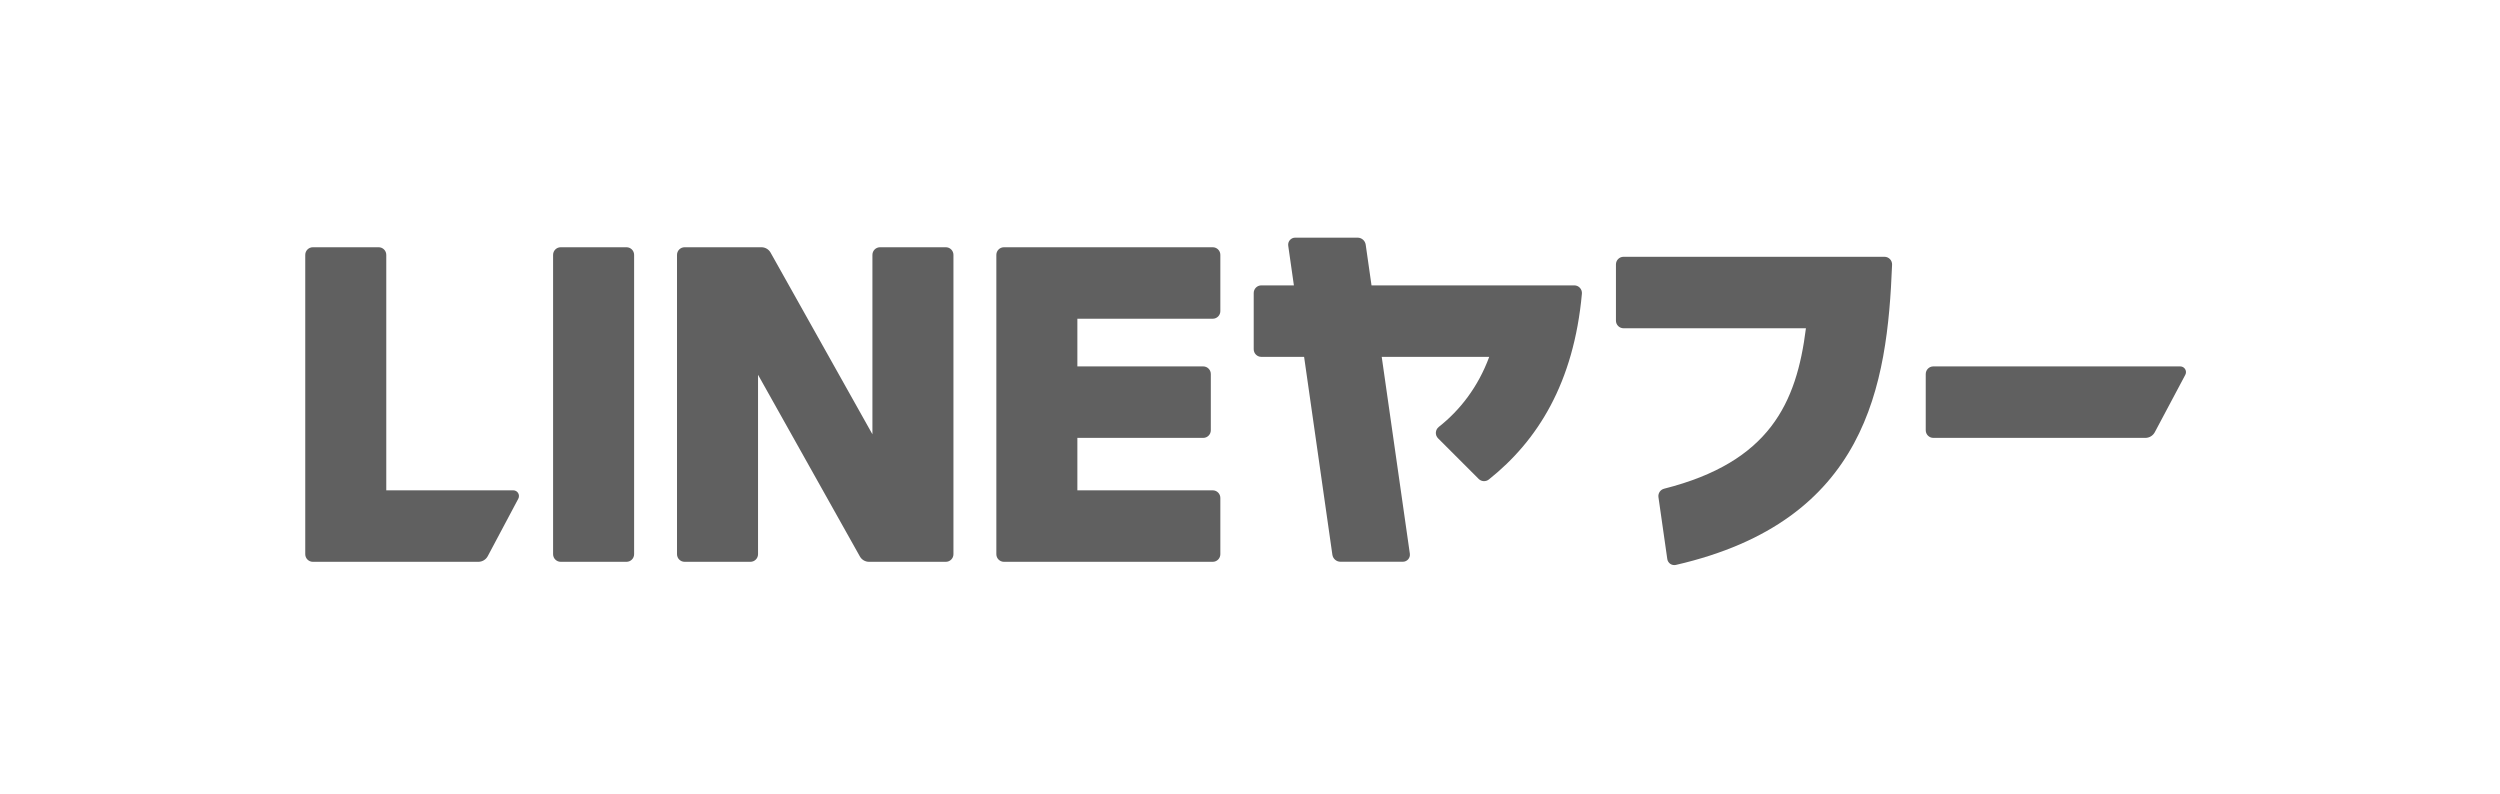
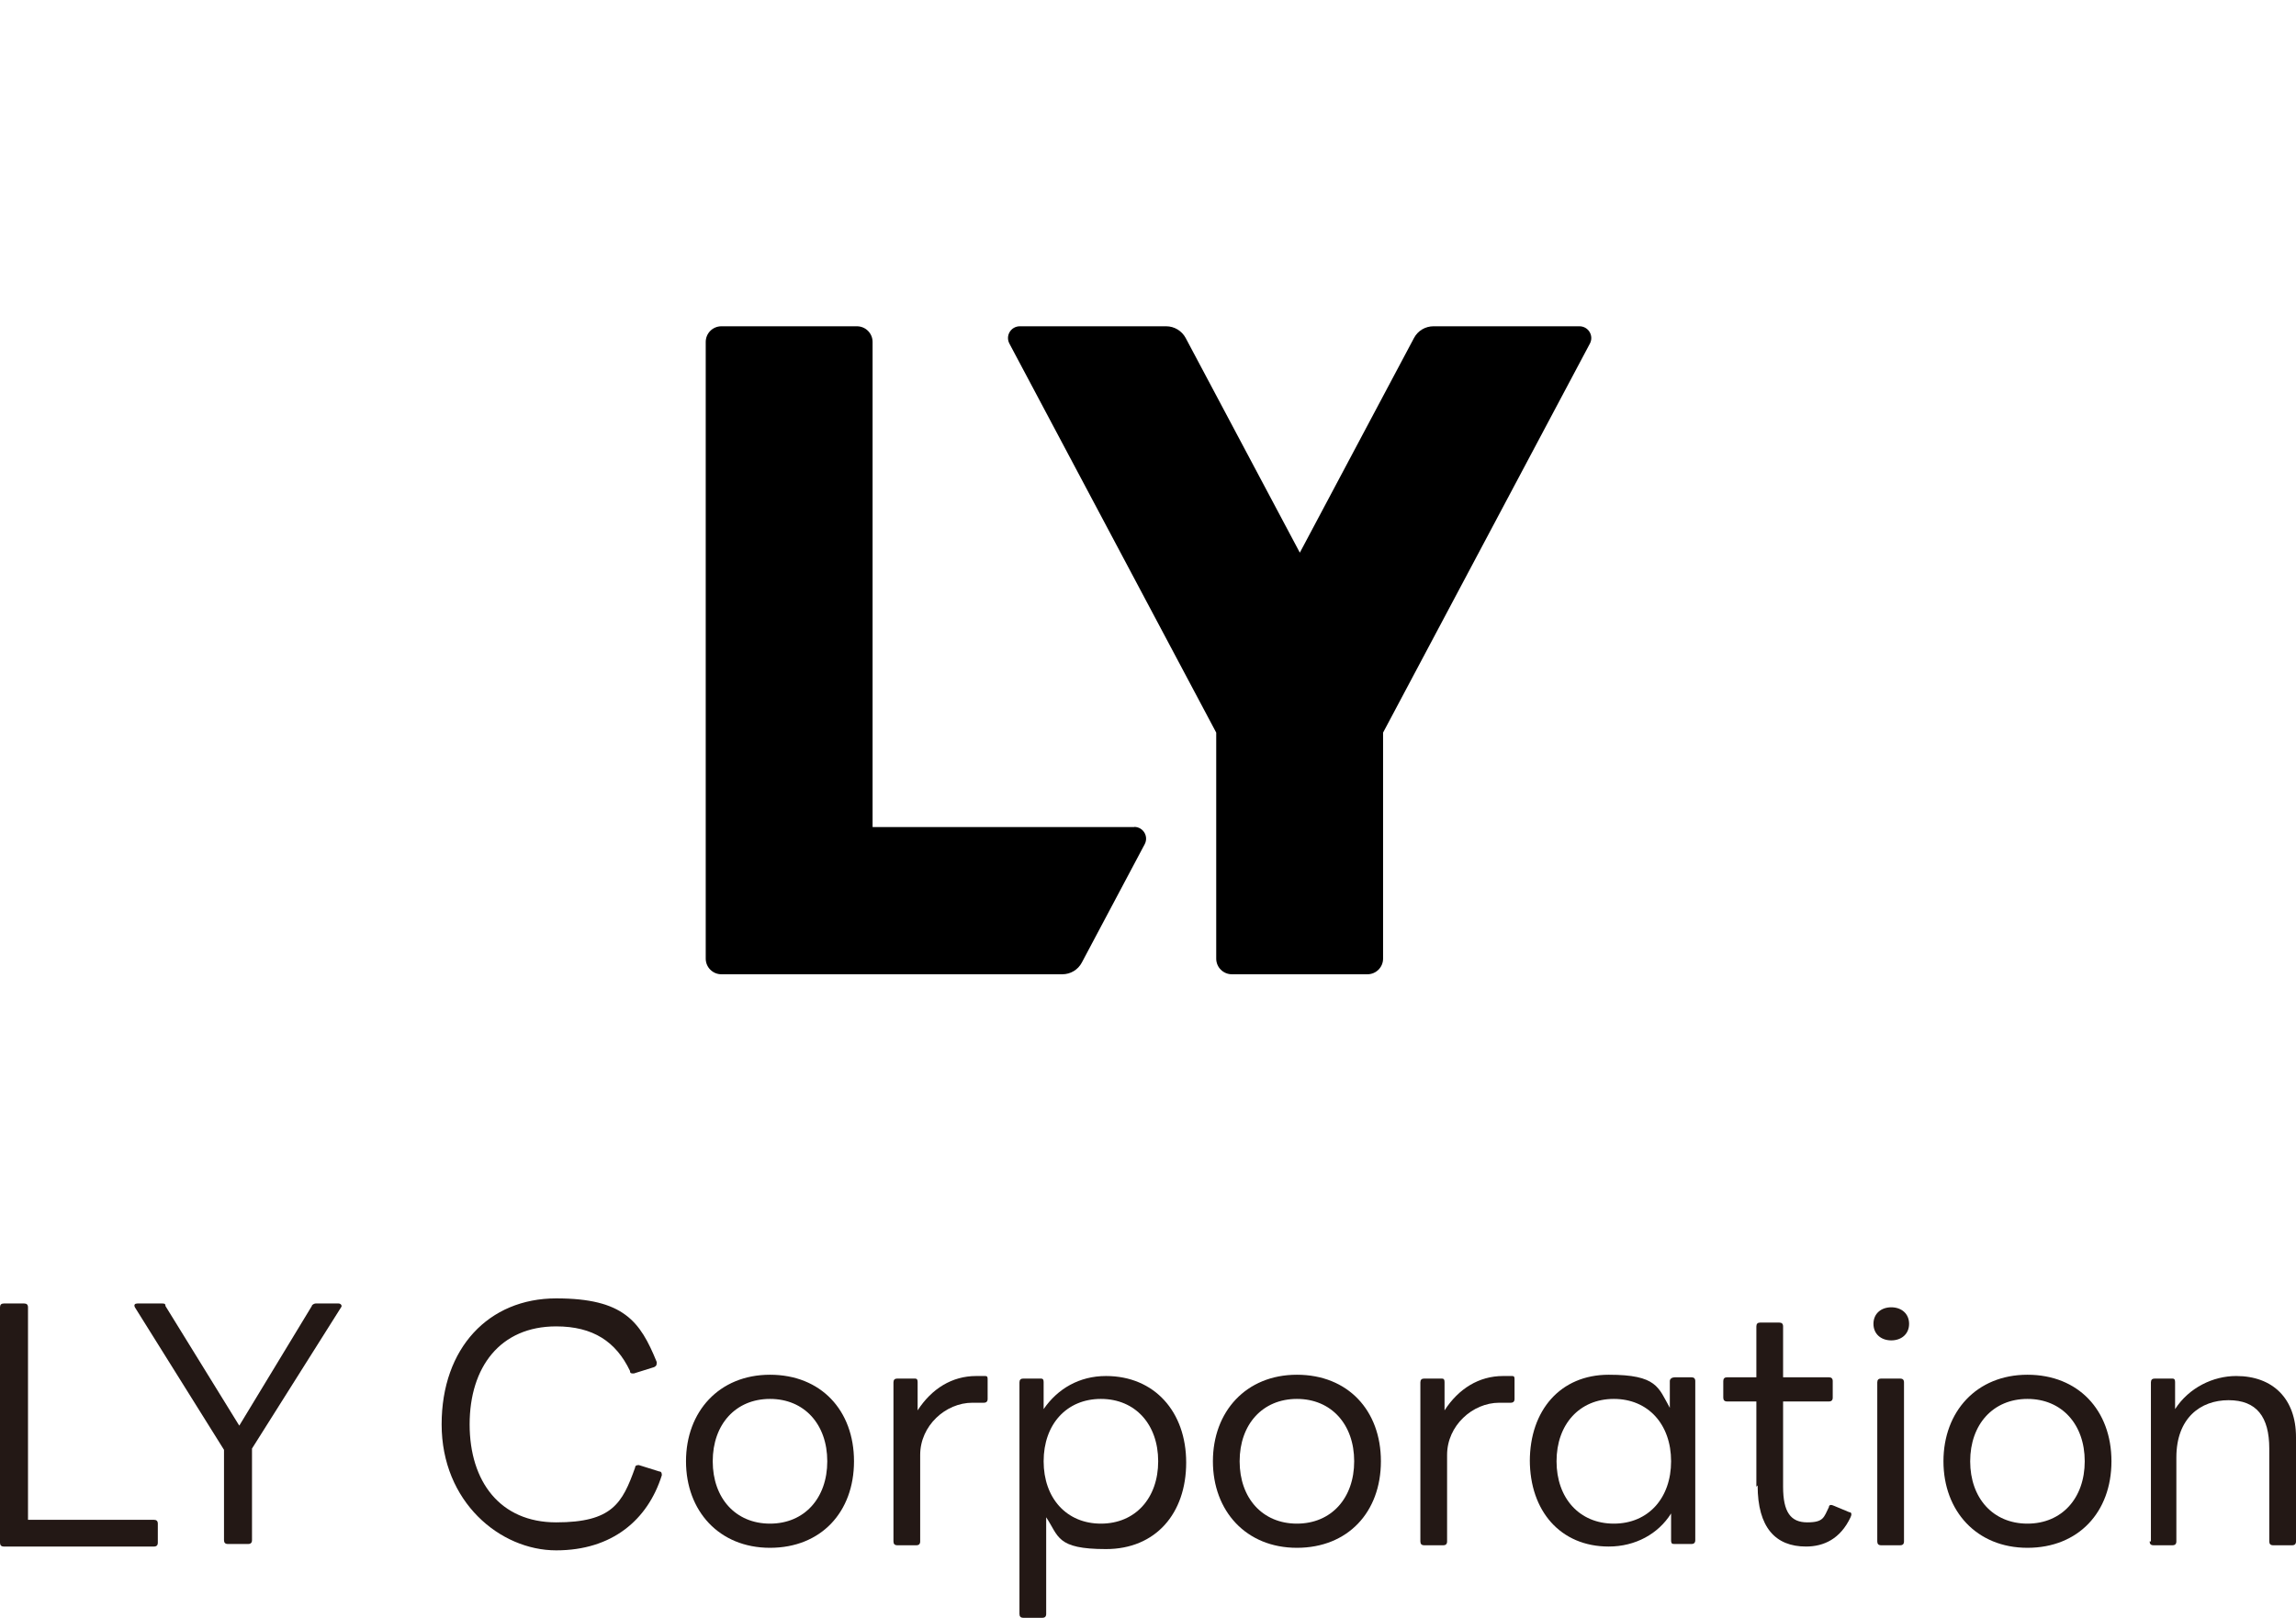
- <svg xmlns="http://www.w3.org/2000/svg" version="1.1" id="svg2" width="529.344" height="167.955" viewBox="0 0 529.344 167.955">
-   <defs id="defs6">
-     <clipPath clipPathUnits="userSpaceOnUse" id="clipPath16">
-       <path d="M 0,125.966 H 397.008 V 0 H 0 Z" id="path14" />
-     </clipPath>
+ <svg xmlns="http://www.w3.org/2000/svg" id="LY_x2B_LYCorporatiion" viewBox="0 0 180.4 127.13">
+   <defs>
+     <style>
+       .cls-1 {
+         fill: #231815;
+       }
+     </style>
  </defs>
-   <g id="g8" transform="matrix(1.333333,0,0,-1.333333,0,167.9547)">
-     <g id="g10">
-       <g id="g12" clip-path="url(#clipPath16)">
-         <g id="g18" transform="translate(99.4884,36.7484)">
-           <path d="m 0,0 h -10.445 c -0.669,0 -1.211,0.542 -1.211,1.211 v 47.532 c 0,0.669 0.542,1.211 1.211,1.211 H 0 c 0.669,0 1.211,-0.542 1.211,-1.211 V 1.211 C 1.211,0.542 0.669,0 0,0" style="fill:#606060;fill-opacity:1;fill-rule:nonzero;stroke:none" id="path20" />
-         </g>
-         <g id="g22" transform="translate(150.1992,86.7024)">
-           <path d="m 0,0 h -10.445 c -0.669,0 -1.211,-0.542 -1.211,-1.211 V -29.702 L -27.83,-0.851 C -28.125,-0.325 -28.68,0 -29.283,0 h -12.194 c -0.669,0 -1.211,-0.542 -1.211,-1.211 v -47.532 c 0,-0.669 0.542,-1.211 1.211,-1.211 h 10.445 c 0.669,0 1.211,0.542 1.211,1.211 v 28.491 l 16.174,-28.851 c 0.295,-0.526 0.85,-0.851 1.453,-0.851 H 0 c 0.669,0 1.211,0.542 1.211,1.211 V -1.211 C 1.211,-0.542 0.669,0 0,0" style="fill:#606060;fill-opacity:1;fill-rule:nonzero;stroke:none" id="path24" />
-         </g>
-         <g id="g26" transform="translate(192.5844,75.3492)">
-           <path d="m 0,0 c 0.669,0 1.211,0.542 1.211,1.211 v 8.931 c 0,0.669 -0.542,1.211 -1.211,1.211 h -33.151 c -0.669,0 -1.211,-0.542 -1.211,-1.211 V -37.39 c 0,-0.669 0.542,-1.211 1.211,-1.211 H 0 c 0.669,0 1.211,0.542 1.211,1.211 v 8.931 c 0,0.669 -0.542,1.211 -1.211,1.211 h -21.495 v 8.326 h 19.981 c 0.669,0 1.211,0.542 1.211,1.211 v 8.931 c 0,0.669 -0.542,1.211 -1.211,1.211 H -21.495 V 0 Z" style="fill:#606060;fill-opacity:1;fill-rule:nonzero;stroke:none" id="path28" />
-         </g>
-         <g id="g30" transform="translate(299.2579,85.1886)">
-           <path d="m 0,0 h -1.77 -39.66 c -0.669,0 -1.211,-0.542 -1.211,-1.211 v -8.931 c 0,-0.669 0.542,-1.211 1.211,-1.211 h 28.959 c -1.493,-11.905 -5.772,-21.243 -22.52,-25.478 -0.599,-0.151 -0.987,-0.732 -0.9,-1.343 L -34.487,-48 c 0.093,-0.651 0.725,-1.08 1.366,-0.933 30.38,6.986 33.573,28.544 34.332,47.677 C 1.238,-0.57 0.687,0 0,0" style="fill:#606060;fill-opacity:1;fill-rule:nonzero;stroke:none" id="path32" />
-         </g>
-         <g id="g34" transform="translate(250.0043,80.6474)">
-           <path d="m 0,0 h -32.204 l -0.923,6.462 c -0.091,0.641 -0.641,1.117 -1.289,1.117 h -9.905 c -0.682,0 -1.205,-0.603 -1.109,-1.278 L -44.53,0 h -5.17 c -0.669,0 -1.211,-0.542 -1.211,-1.211 v -8.931 c 0,-0.669 0.542,-1.211 1.211,-1.211 h 6.792 l 4.488,-31.418 c 0.092,-0.641 0.641,-1.117 1.289,-1.117 h 9.906 c 0.681,0 1.205,0.603 1.109,1.278 l -4.466,31.257 h 17.072 c -1.775,-4.791 -4.64,-8.469 -8.005,-11.118 -0.575,-0.453 -0.638,-1.3 -0.12,-1.817 l 6.448,-6.448 c 0.437,-0.437 1.132,-0.473 1.616,-0.088 7.781,6.191 13.493,15.375 14.778,29.499 C 1.272,-0.615 0.713,0 0,0" style="fill:#606060;fill-opacity:1;fill-rule:nonzero;stroke:none" id="path36" />
-         </g>
-         <g id="g38" transform="translate(81.5044,48.1016)">
-           <path d="m 0,0 h -20.163 v 37.39 c 0,0.669 -0.542,1.211 -1.211,1.211 h -10.445 c -0.668,0 -1.211,-0.542 -1.211,-1.211 v -47.532 c 0,-0.669 0.543,-1.211 1.211,-1.211 h 26.275 c 0.627,0 1.203,0.346 1.497,0.899 l 4.849,9.119 C 1.124,-0.73 0.685,0 0,0" style="fill:#606060;fill-opacity:1;fill-rule:nonzero;stroke:none" id="path40" />
-         </g>
-         <g id="g42" transform="translate(305.8135,66.5694)">
-           <path d="m 0,0 v -8.931 c 0,-0.669 0.542,-1.211 1.211,-1.211 h 33.665 c 0.627,0 1.202,0.346 1.497,0.899 l 4.848,9.119 c 0.322,0.605 -0.116,1.335 -0.802,1.335 H 1.211 C 0.542,1.211 0,0.669 0,0" style="fill:#606060;fill-opacity:1;fill-rule:nonzero;stroke:none" id="path44" />
-         </g>
-       </g>
-     </g>
+   <g id="LY_Corporation">
+     <path class="cls-1" d="M0,121.13v-18.4c0-.2.1-.3.3-.3h1.6c.2,0,.3.1.3.3v16.7h9.9c.2,0,.3.1.3.3v1.5c0,.2-.1.3-.3.3H.3c-.2,0-.3-.1-.3-.3v-.1Z" />
+     <path class="cls-1" d="M17.6,121.13v-7.2l-7-11.2c-.1-.2,0-.3.2-.3h1.9c.2,0,.3,0,.3.2l5.8,9.4,5.7-9.4c0-.1.2-.2.3-.2h1.8c.2,0,.3.2.2.3l-7,11.1v7.2c0,.2-.1.3-.3.3h-1.6c-.2,0-.3-.1-.3-.3v.1Z" />
+     <path class="cls-1" d="M34.7,111.93c0-6,3.7-9.9,9-9.9s6.6,1.8,7.9,5c0,.2,0,.3-.2.4l-1.6.5c-.2,0-.3,0-.3-.2-1.1-2.3-2.9-3.5-5.8-3.5-4.4,0-6.8,3.2-6.8,7.7s2.4,7.7,6.8,7.7,5.2-1.5,6.2-4.3c0-.2.2-.2.3-.2l1.6.5c.2,0,.2.2.2.3-1.1,3.5-3.9,5.9-8.3,5.9s-9-3.8-9-9.9h0Z" />
+     <path class="cls-1" d="M53.9,114.83c0-3.9,2.6-6.8,6.6-6.8s6.6,2.8,6.6,6.8-2.6,6.8-6.6,6.8-6.6-2.9-6.6-6.8ZM65,114.83c0-2.9-1.8-4.9-4.5-4.9s-4.5,2-4.5,4.9,1.8,4.9,4.5,4.9,4.5-2,4.5-4.9Z" />
+     <path class="cls-1" d="M70.2,121.13v-12.5c0-.2.1-.3.3-.3h1.3c.2,0,.3,0,.3.3v2.2c1.1-1.7,2.7-2.7,4.6-2.7s.5,0,.7,0,.2.1.2.3v1.5c0,.2-.1.3-.3.3h-.9c-2.1,0-4.1,1.8-4.1,4.1v6.8c0,.2-.1.3-.3.3h-1.5c-.2,0-.3-.1-.3-.3Z" />
+     <path class="cls-1" d="M80.1,126.73v-18.1c0-.2.1-.3.3-.3h1.3c.2,0,.3,0,.3.3v2.1c1.1-1.6,2.8-2.6,4.9-2.6,3.8,0,6.3,2.8,6.3,6.8s-2.4,6.8-6.3,6.8-3.7-1-4.7-2.5v7.6c0,.2-.1.3-.3.3h-1.5c-.2,0-.3-.1-.3-.3v-.1ZM91,114.83c0-2.9-1.8-4.9-4.5-4.9s-4.5,2-4.5,4.9,1.8,4.9,4.5,4.9,4.5-2,4.5-4.9Z" />
+     <path class="cls-1" d="M95.3,114.83c0-3.9,2.6-6.8,6.6-6.8s6.6,2.8,6.6,6.8-2.6,6.8-6.6,6.8-6.6-2.9-6.6-6.8ZM106.4,114.83c0-2.9-1.8-4.9-4.5-4.9s-4.5,2-4.5,4.9,1.8,4.9,4.5,4.9,4.5-2,4.5-4.9Z" />
+     <path class="cls-1" d="M111.6,121.13v-12.5c0-.2.1-.3.3-.3h1.3c.2,0,.3,0,.3.3v2.2c1.1-1.7,2.7-2.7,4.6-2.7s.5,0,.7,0,.2.1.2.3v1.5c0,.2-.1.3-.3.3h-.9c-2.1,0-4.1,1.8-4.1,4.1v6.8c0,.2-.1.3-.3.3h-1.5c-.2,0-.3-.1-.3-.3Z" />
+     <path class="cls-1" d="M120.2,114.83c0-4,2.4-6.8,6.2-6.8s3.9,1,4.8,2.6v-2.1c0-.2.2-.3.4-.3h1.3c.2,0,.3.1.3.3v12.5c0,.2-.1.3-.3.3h-1.3c-.2,0-.3,0-.3-.3v-2.1c-1,1.6-2.8,2.6-4.9,2.6-3.8,0-6.2-2.8-6.2-6.8v.1ZM131.3,114.83c0-2.9-1.8-4.9-4.5-4.9s-4.5,2-4.5,4.9,1.8,4.9,4.5,4.9,4.5-2,4.5-4.9Z" />
+     <path class="cls-1" d="M138,116.83v-6.7h-2.3c-.2,0-.3-.1-.3-.3v-1.3c0-.2.1-.3.3-.3h2.3v-4c0-.2.1-.3.3-.3h1.5c.2,0,.3.1.3.3v4h3.6c.2,0,.3.1.3.3v1.3c0,.2-.1.3-.3.3h-3.6v6.7c0,2,.6,2.8,1.9,2.8s1.3-.4,1.7-1.2c0-.2.2-.2.4-.1l1.2.5c.2,0,.2.2.1.4-.8,1.7-2.1,2.3-3.5,2.3-2.4,0-3.8-1.5-3.8-4.8l-.1.1Z" />
+     <path class="cls-1" d="M147.2,104.03c0-.8.6-1.3,1.4-1.3s1.4.5,1.4,1.3-.6,1.3-1.4,1.3-1.4-.5-1.4-1.3ZM147.5,121.13v-12.5c0-.2.1-.3.3-.3h1.5c.2,0,.3.1.3.3v12.5c0,.2-.1.3-.3.3h-1.5c-.2,0-.3-.1-.3-.3Z" />
+     <path class="cls-1" d="M152.7,114.83c0-3.9,2.6-6.8,6.6-6.8s6.6,2.8,6.6,6.8-2.6,6.8-6.6,6.8-6.6-2.9-6.6-6.8ZM163.8,114.83c0-2.9-1.8-4.9-4.5-4.9s-4.5,2-4.5,4.9,1.8,4.9,4.5,4.9,4.5-2,4.5-4.9Z" />
+     <path class="cls-1" d="M169,121.13v-12.5c0-.2.1-.3.3-.3h1.3c.2,0,.3,0,.3.3v2.1c1.1-1.7,3-2.6,4.8-2.6,2.9,0,4.7,1.8,4.7,4.8v8.2c0,.2-.1.3-.3.3h-1.5c-.2,0-.3-.1-.3-.3v-7.3c0-2.5-1-3.8-3.2-3.8s-4.1,1.4-4.1,4.5v6.6c0,.2-.1.3-.3.3h-1.5c-.2,0-.3-.1-.3-.3h.1Z" />
+   </g>
+   <g id="LY">
+     <path d="M89.12,64.99h-20.56V26.87c0-.68-.55-1.23-1.23-1.23h-10.65c-.68,0-1.23.55-1.23,1.23v48.46c0,.68.55,1.23,1.23,1.23h26.79c.64,0,1.23-.35,1.53-.92l4.94-9.3c.33-.62-.12-1.36-.82-1.36" />
+     <path d="M124.13,25.64h-11.5c-.64,0-1.23.35-1.53.92l-8.97,16.87-8.97-16.87c-.3-.56-.89-.92-1.53-.92h-11.5c-.7,0-1.15.74-.82,1.36l16.25,30.57v17.76c0,.68.55,1.23,1.23,1.23h10.65c.68,0,1.23-.55,1.23-1.23v-17.76l16.25-30.57c.33-.62-.12-1.36-.82-1.36" />
  </g>
</svg>
